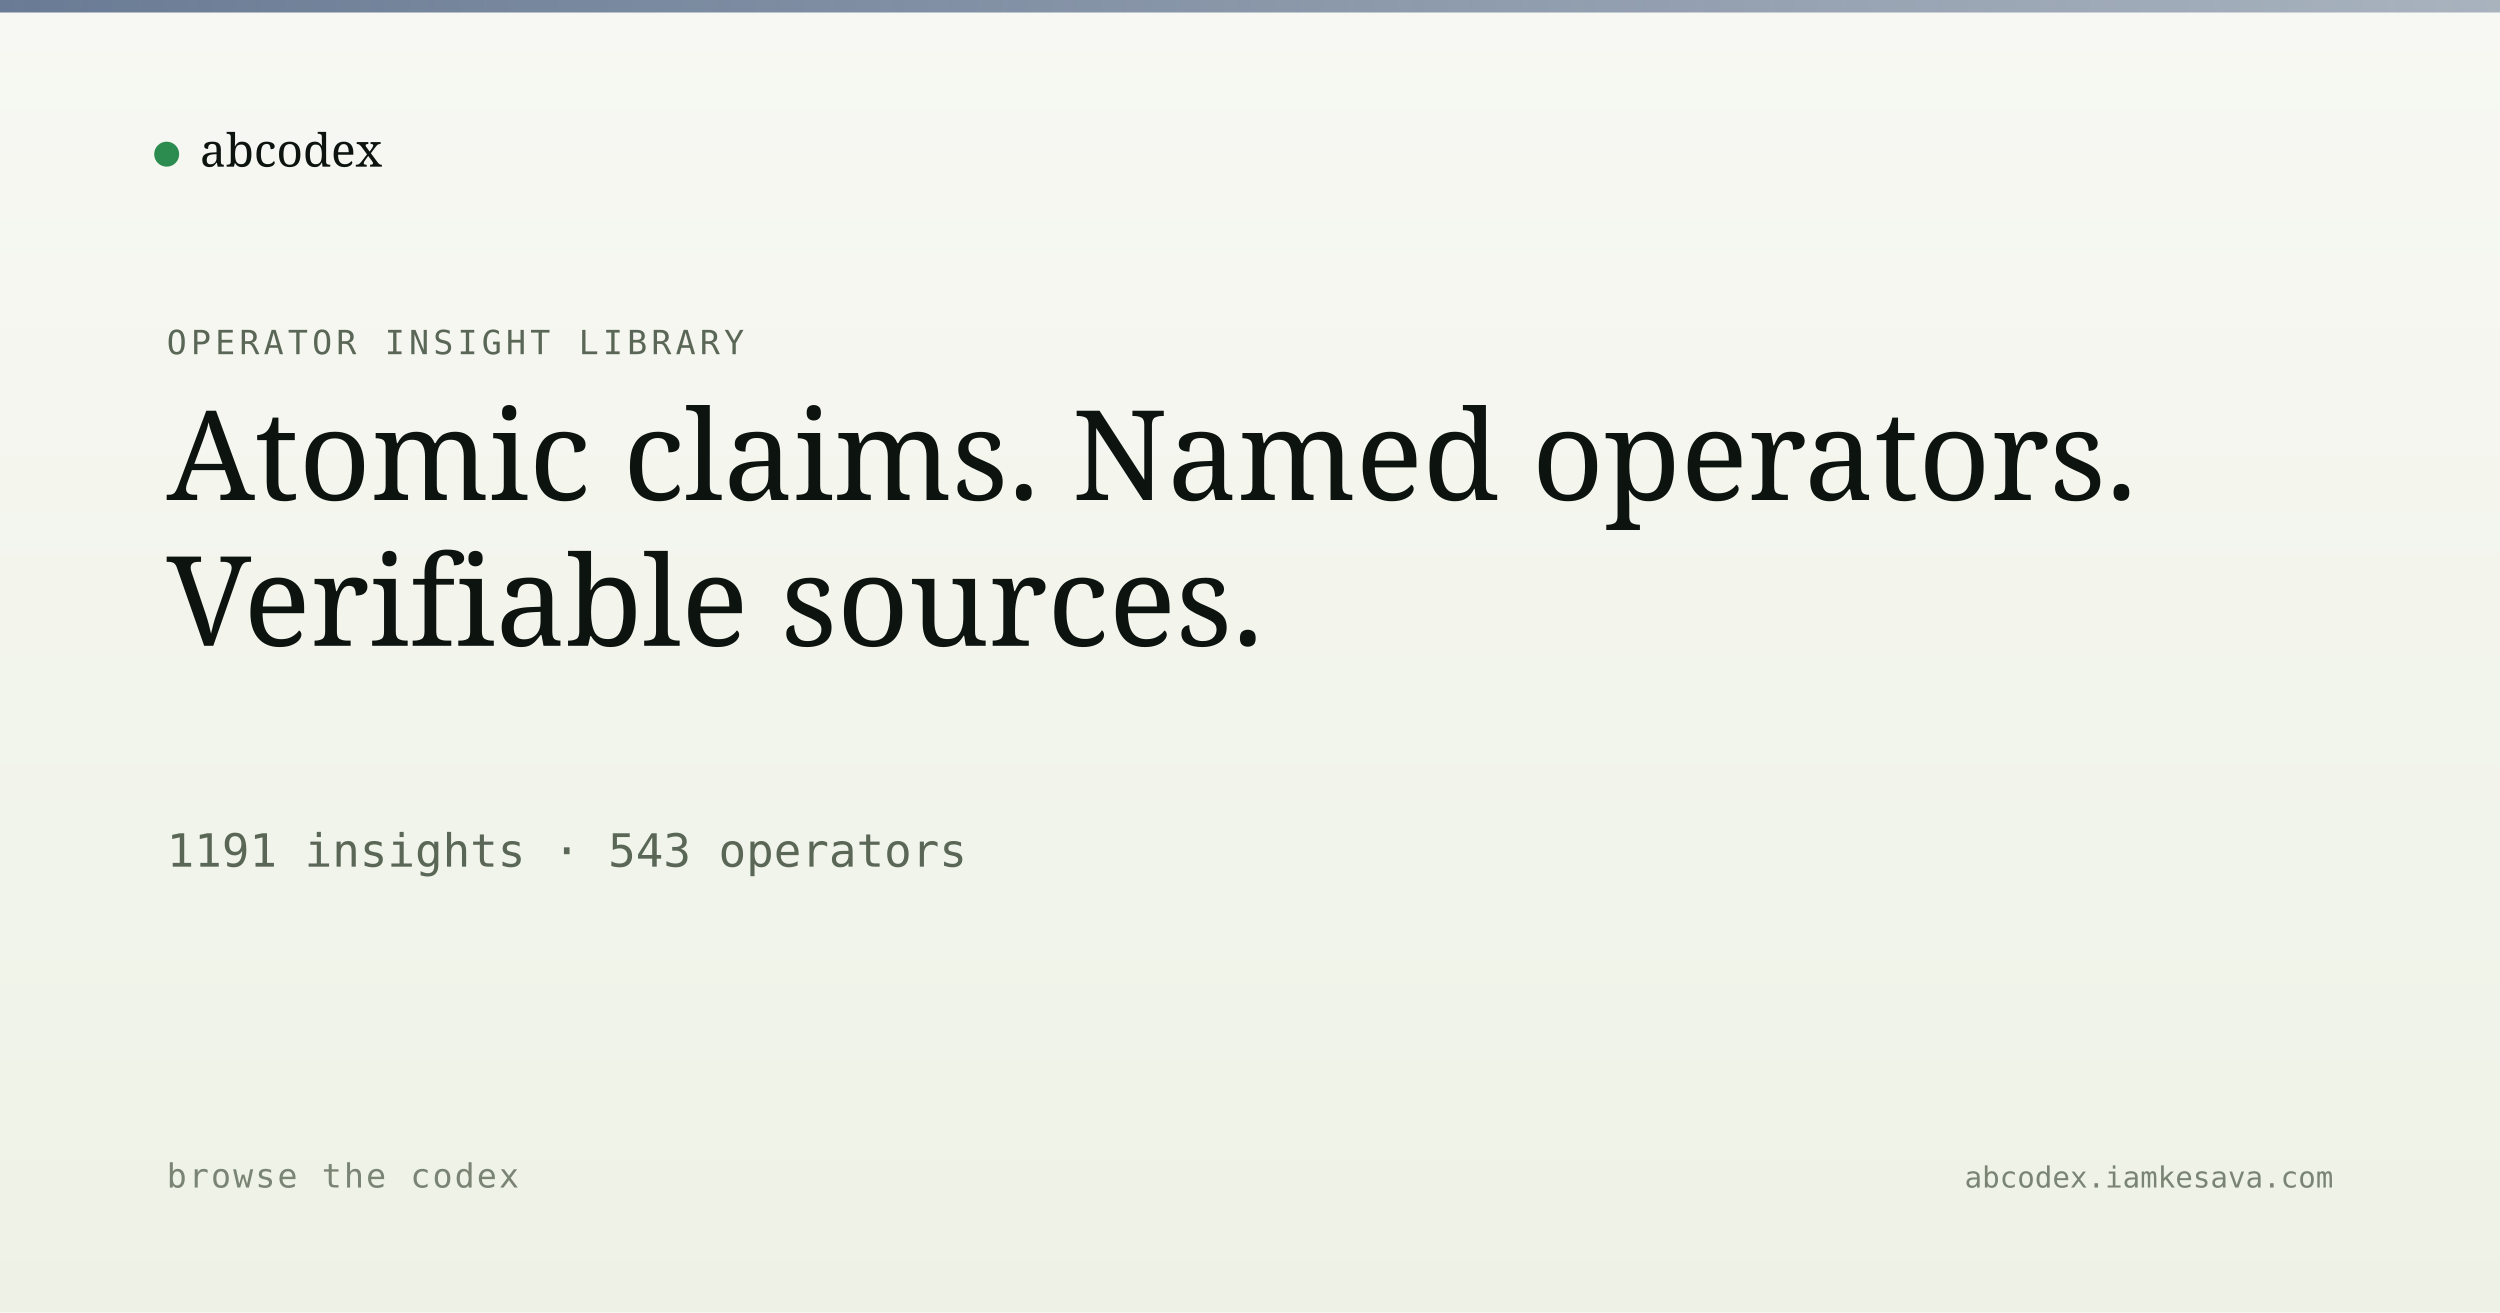
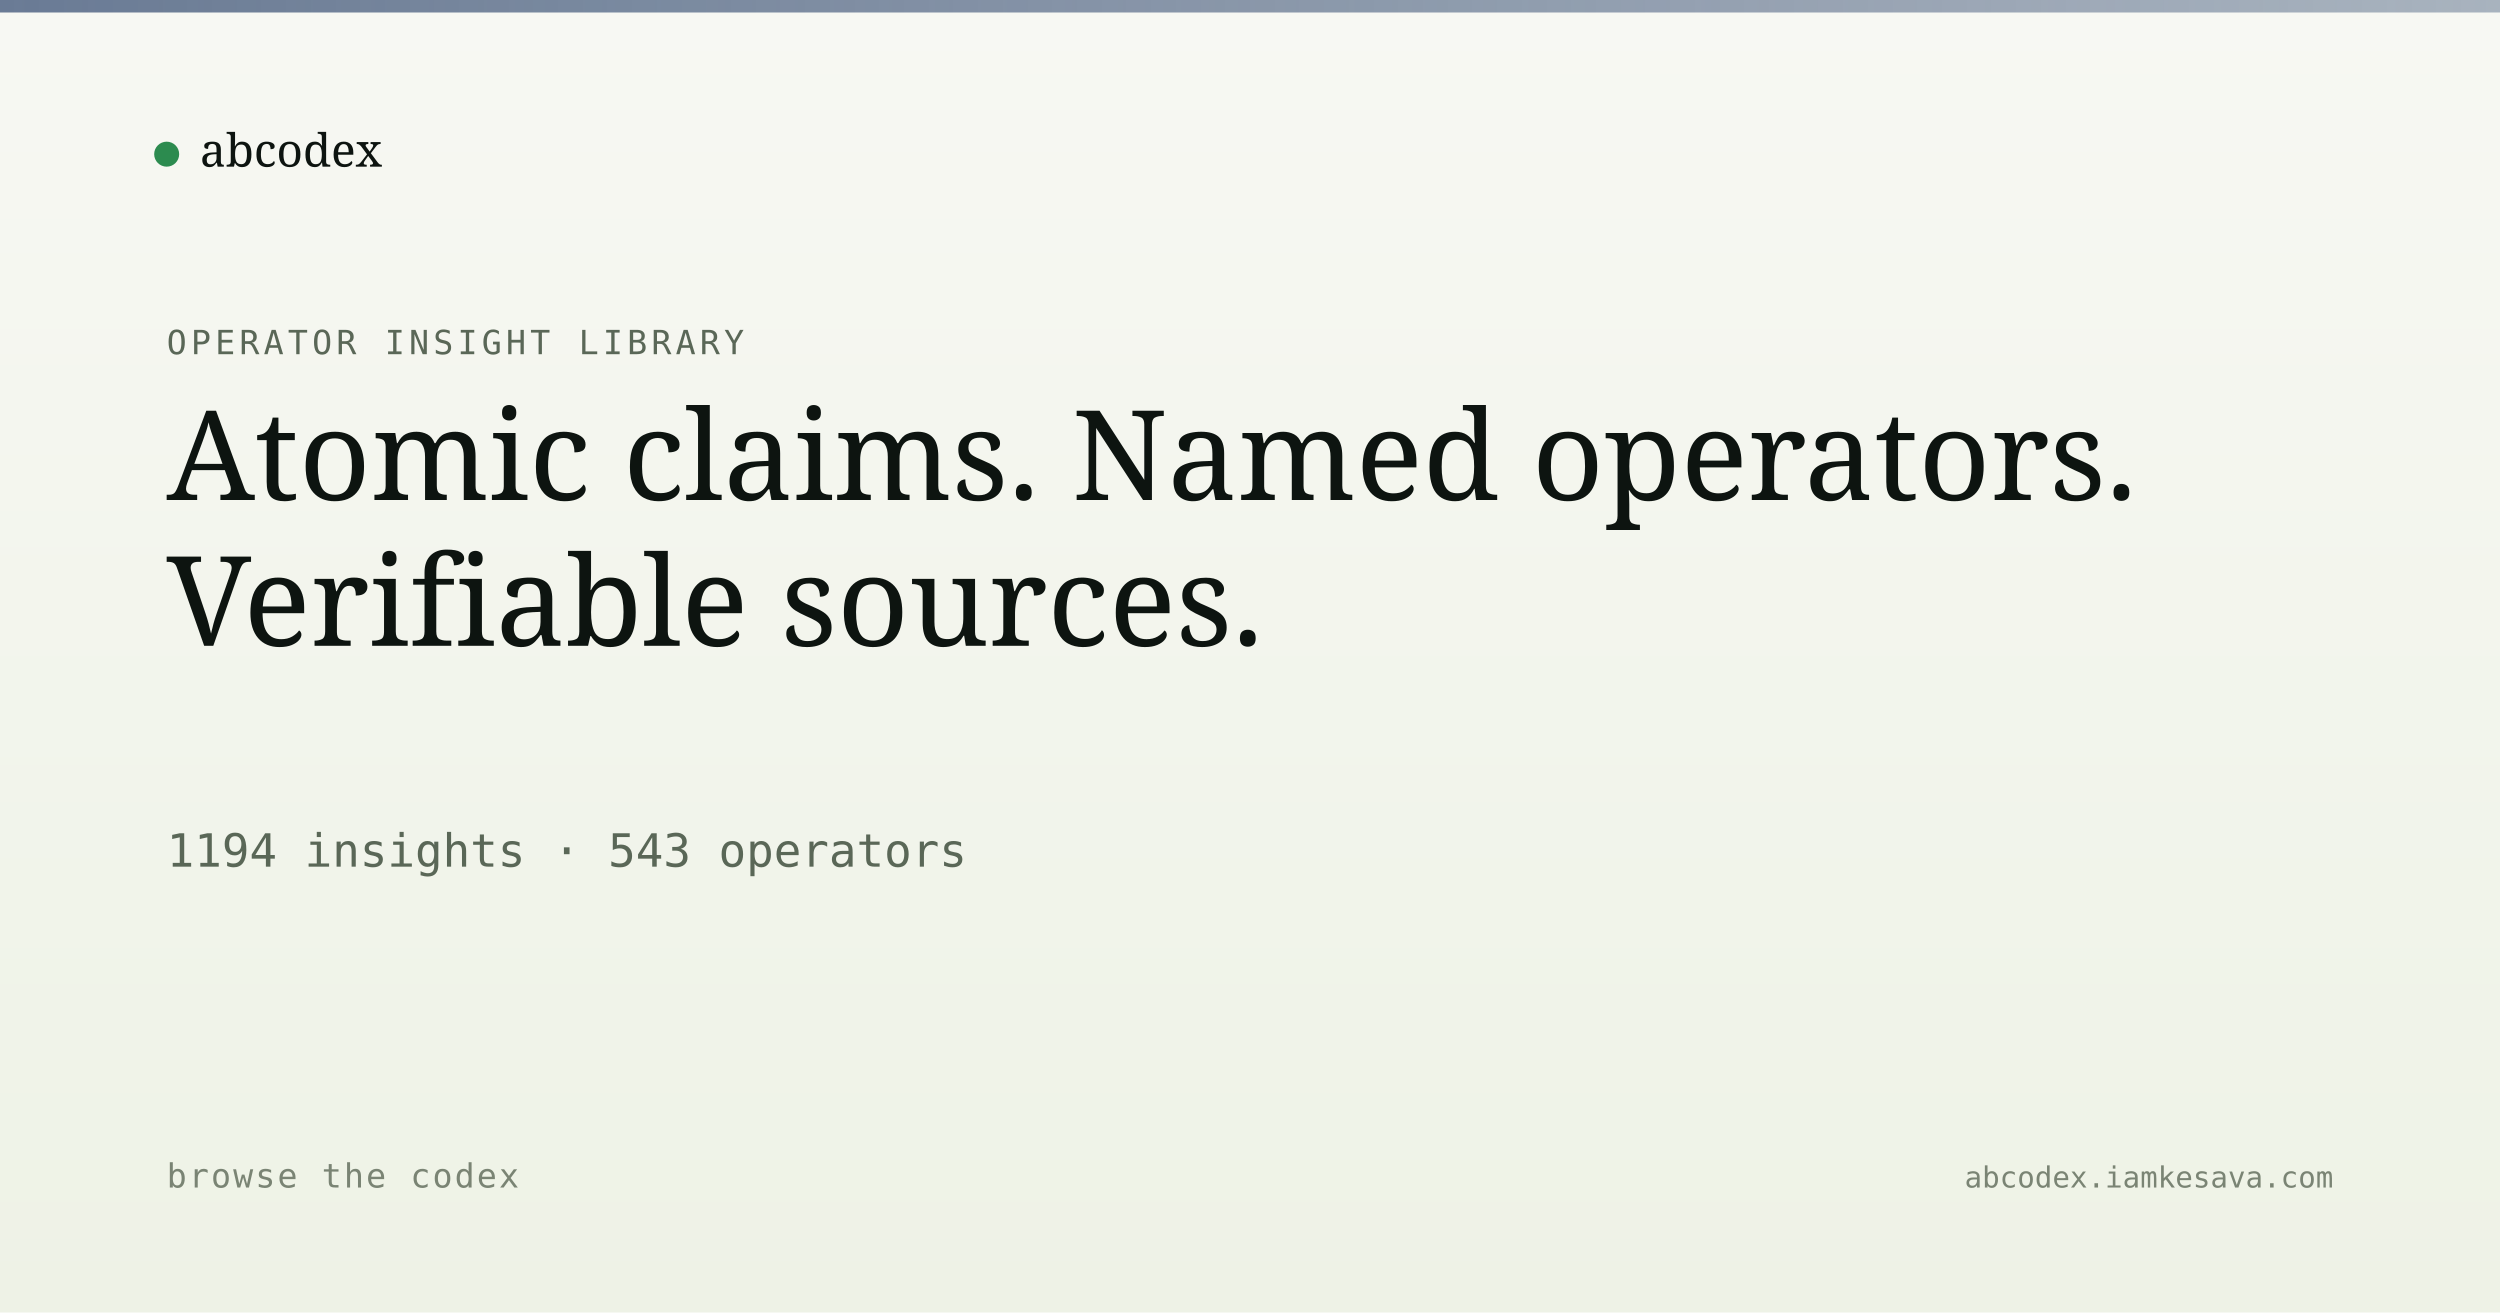
<svg xmlns="http://www.w3.org/2000/svg" viewBox="0 0 1200 630" width="1200" height="630">
  <defs>
    <linearGradient id="bg" x1="0" y1="0" x2="0" y2="1">
      <stop offset="0" stop-color="#f7f8f3" />
      <stop offset="1" stop-color="#eef2e6" />
    </linearGradient>
    <linearGradient id="band" x1="0" y1="0" x2="1" y2="0">
      <stop offset="0" stop-color="#5a6d8a" stop-opacity="0.9" />
      <stop offset="1" stop-color="#5a6d8a" stop-opacity="0.5" />
    </linearGradient>
  </defs>
  <rect width="1200" height="630" fill="url(#bg)" />
  <rect x="0" y="0" width="1200" height="6" fill="url(#band)" />
  <g transform="translate(80, 60)">
    <circle cx="0" cy="14" r="6" fill="#2c8b4f" />
    <text x="16" y="20" font-family="Newsreader, serif" font-size="22" fill="#0d1410">abcodex</text>
  </g>
  <text x="80" y="170" font-family="JetBrains Mono, monospace" font-size="16" fill="#5a6757" letter-spacing="2">OPERATOR INSIGHT LIBRARY</text>
  <text x="80" y="240" font-family="Newsreader, serif" font-size="60" font-weight="500" fill="#0d1410">Atomic claims. Named operators.</text>
  <text x="80" y="310" font-family="Newsreader, serif" font-size="60" font-weight="500" fill="#0d1410">Verifiable sources.</text>
-   <text x="80" y="416" font-family="JetBrains Mono, monospace" font-size="22" fill="#5a6757">1191 insights · 543 operators</text>
+   <text x="80" y="416" font-family="JetBrains Mono, monospace" font-size="22" fill="#5a6757">1194 insights · 543 operators</text>
  <text x="80" y="570" font-family="JetBrains Mono, monospace" font-size="16" fill="#7a8474" letter-spacing="1">browse the codex</text>
  <text x="1120" y="570" text-anchor="end" font-family="JetBrains Mono, monospace" font-size="14" fill="#7a8474">abcodex.iamkesava.com</text>
</svg>
